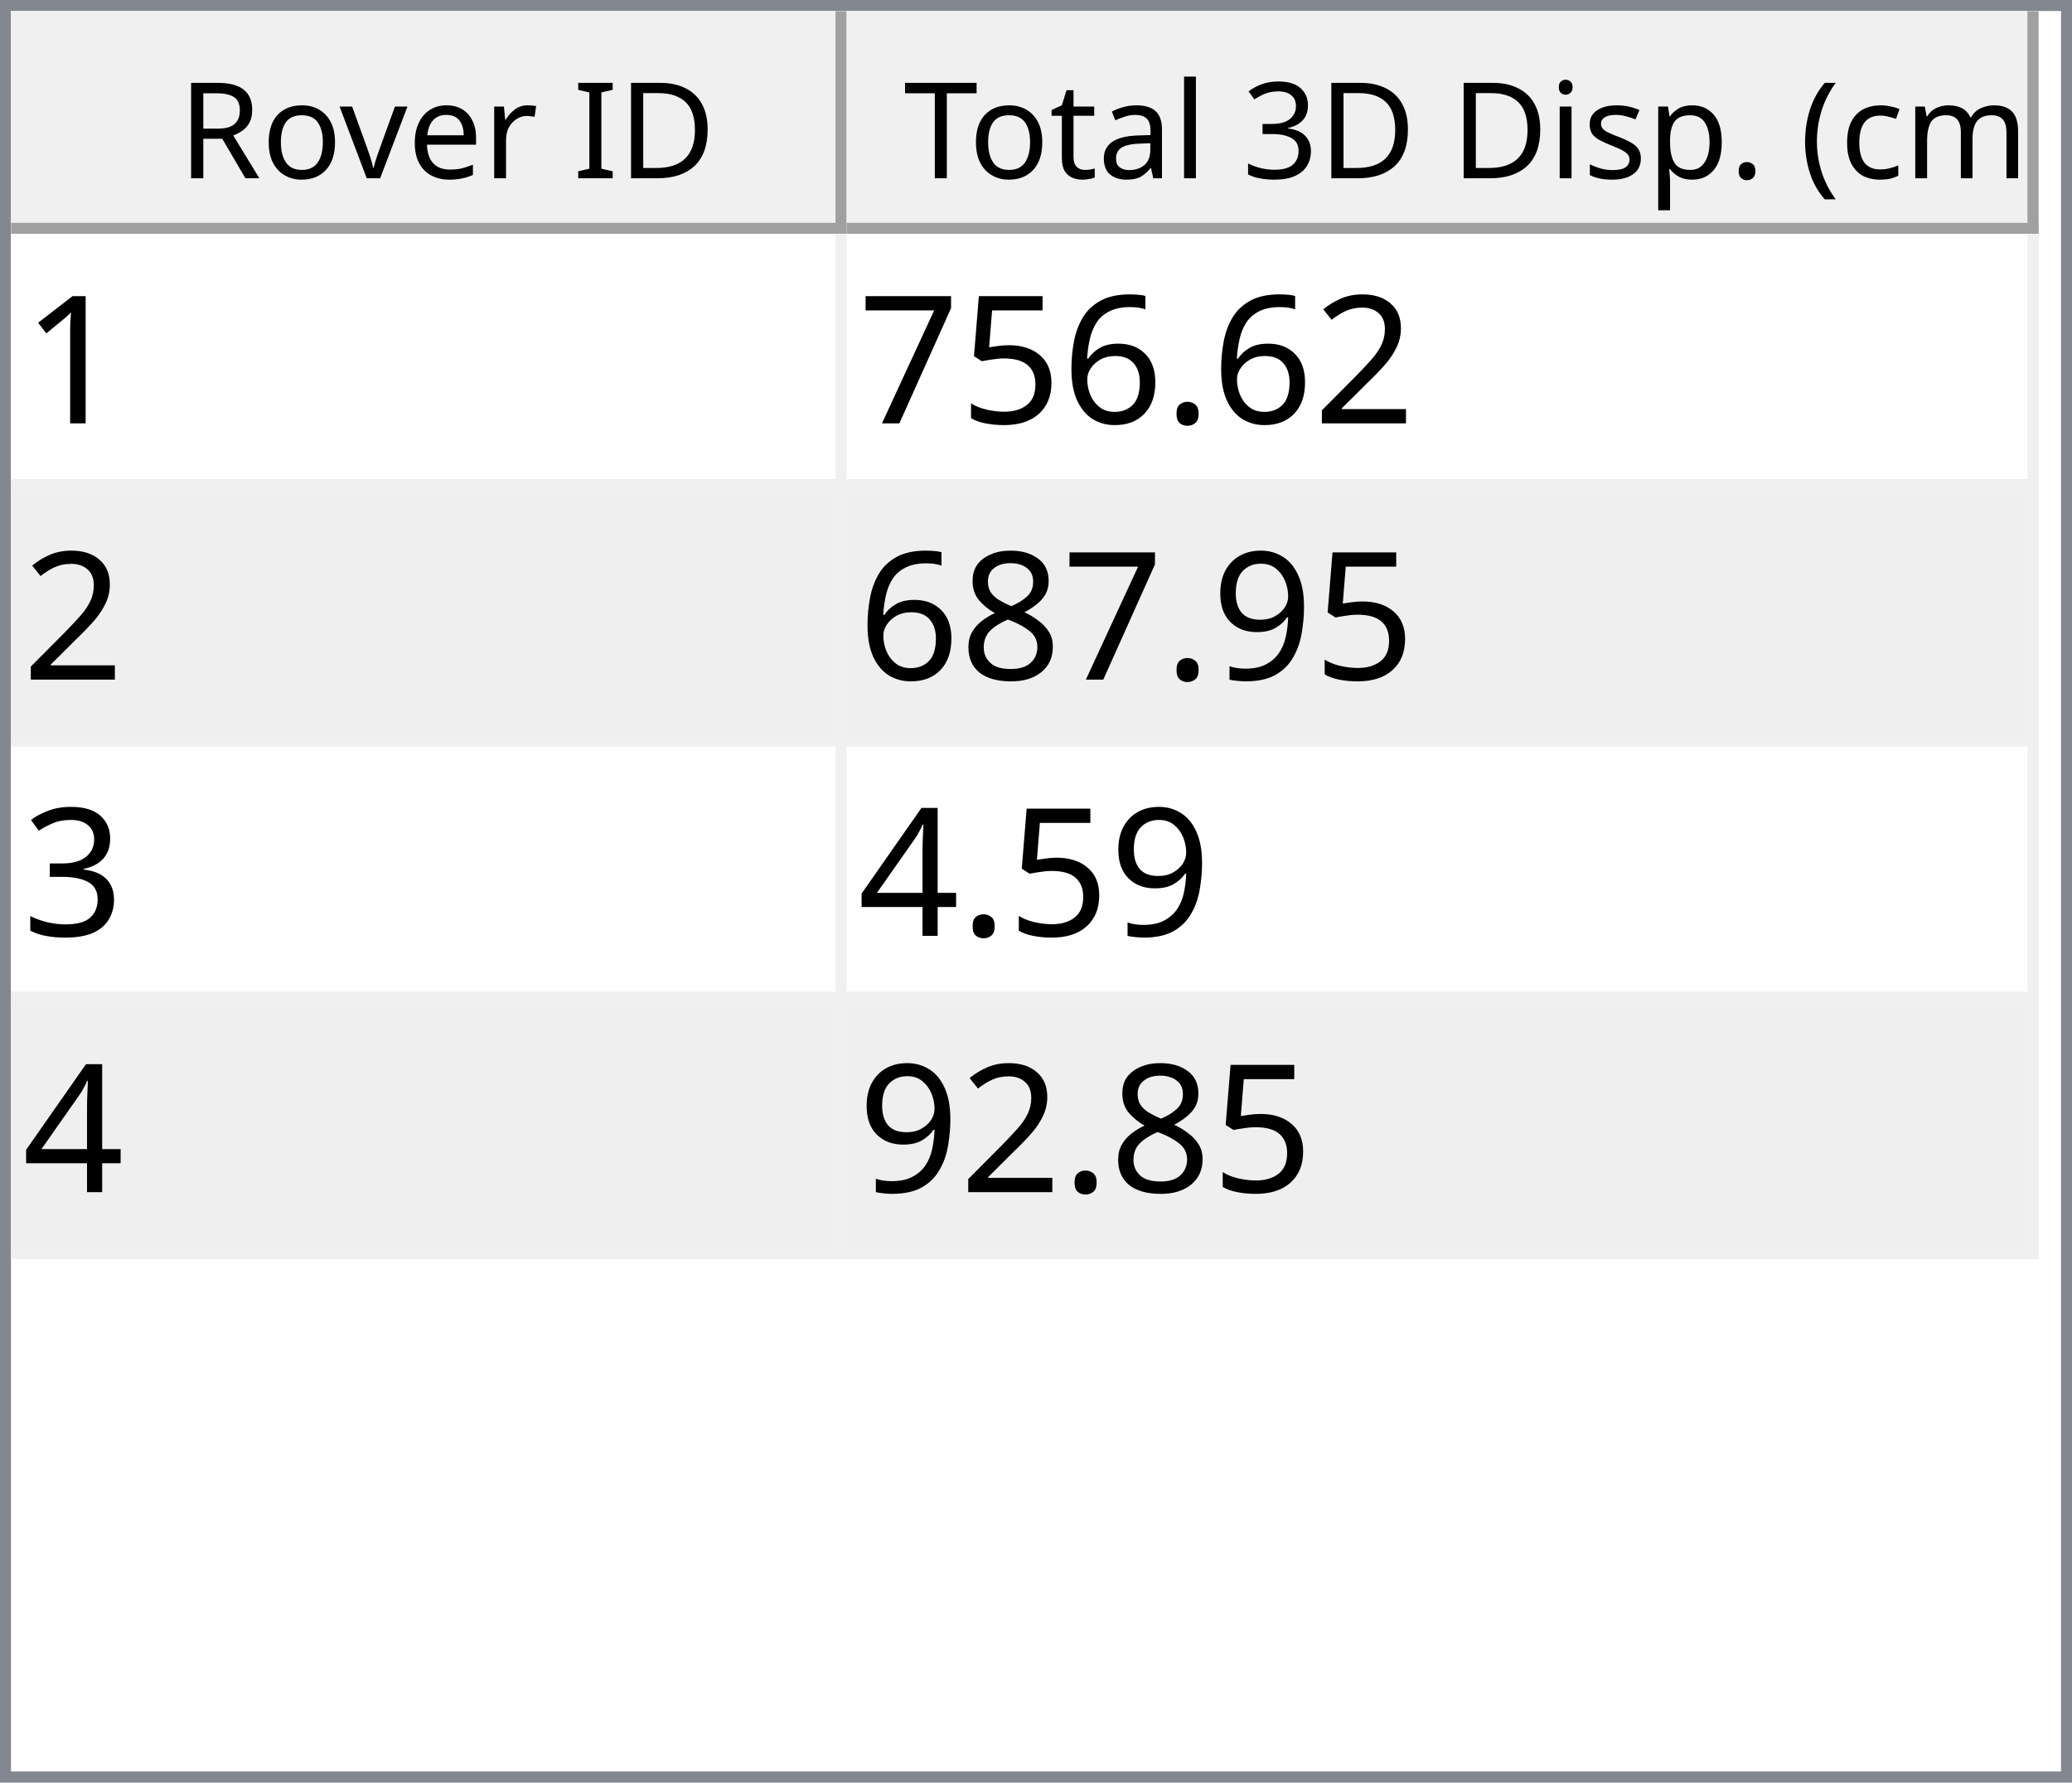
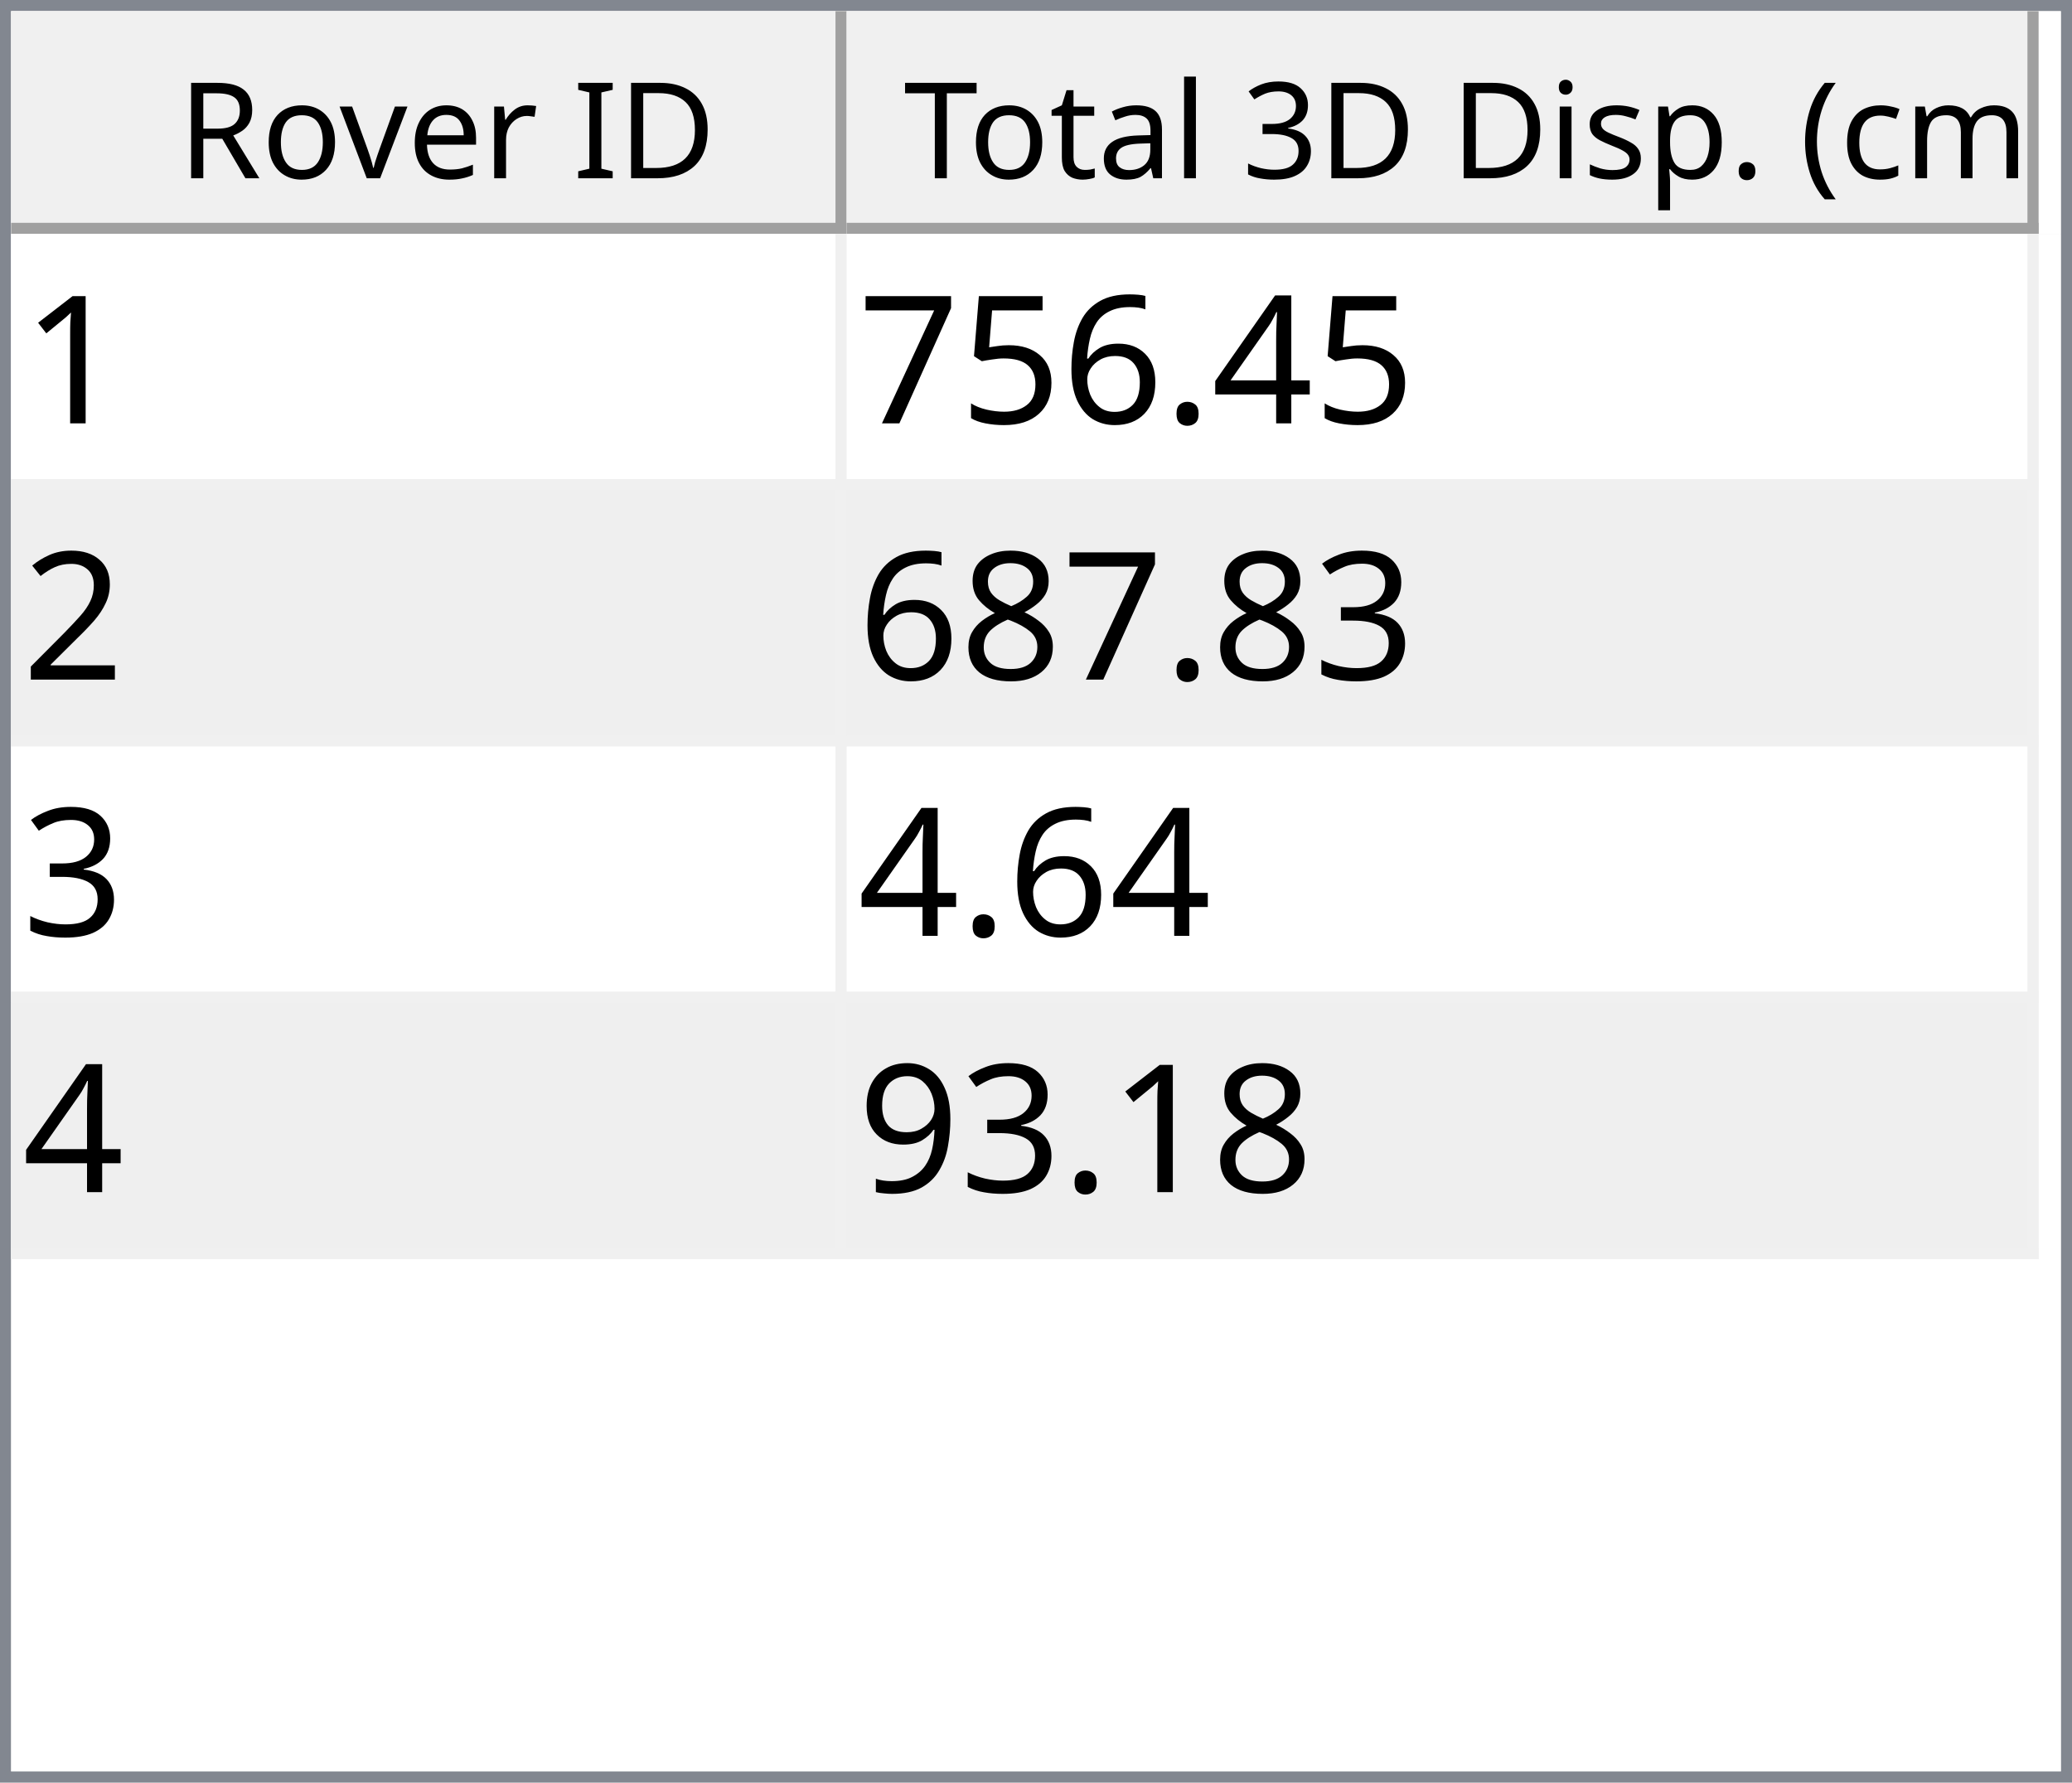
<svg xmlns="http://www.w3.org/2000/svg" style="fill-opacity:1; color-rendering:auto; color-interpolation:auto; text-rendering:auto; stroke:black; stroke-linecap:square; stroke-miterlimit:10; shape-rendering:auto; stroke-opacity:1; fill:black; stroke-dasharray:none; font-weight:normal; stroke-width:1; font-family:'Dialog'; font-style:normal; stroke-linejoin:miter; font-size:12px; stroke-dashoffset:0; image-rendering:auto;" width="186" height="160">
  <defs id="genericDefs" />
  <g>
    <defs id="defs1">
      <clipPath clipPathUnits="userSpaceOnUse" id="clipPath1">
        <path d="M0 0 L186 0 L186 160 L0 160 L0 0 Z" />
      </clipPath>
      <clipPath clipPathUnits="userSpaceOnUse" id="clipPath2">
        <path d="M0 0 L0 160 L186 160 L186 0 Z" />
      </clipPath>
      <clipPath clipPathUnits="userSpaceOnUse" id="clipPath3">
        <path d="M0 0 L0 20 L184 20 L184 0 Z" />
      </clipPath>
      <clipPath clipPathUnits="userSpaceOnUse" id="clipPath4">
        <path d="M0 0 L0 20 L75 20 L75 0 Z" />
      </clipPath>
      <clipPath clipPathUnits="userSpaceOnUse" id="clipPath5">
        <path d="M1 1 L1 19 L74 19 L74 1 Z" />
      </clipPath>
      <clipPath clipPathUnits="userSpaceOnUse" id="clipPath6">
        <path d="M0 0 L0 18 L73 18 L73 0 Z" />
      </clipPath>
      <clipPath clipPathUnits="userSpaceOnUse" id="clipPath7">
        <path d="M-0.5 -0.5 L-0.5 19.5 L74.5 19.5 L74.5 -0.5 Z" />
      </clipPath>
      <clipPath clipPathUnits="userSpaceOnUse" id="clipPath8">
        <path d="M0 0 L0 20 L107 20 L107 0 Z" />
      </clipPath>
      <clipPath clipPathUnits="userSpaceOnUse" id="clipPath9">
        <path d="M1 1 L1 19 L106 19 L106 1 Z" />
      </clipPath>
      <clipPath clipPathUnits="userSpaceOnUse" id="clipPath10">
        <path d="M0 0 L0 18 L105 18 L105 0 Z" />
      </clipPath>
      <clipPath clipPathUnits="userSpaceOnUse" id="clipPath11">
        <path d="M-0.5 -0.5 L-0.5 19.5 L106.5 19.5 L106.5 -0.5 Z" />
      </clipPath>
      <clipPath clipPathUnits="userSpaceOnUse" id="clipPath12">
        <path d="M0 0 L0 138 L184 138 L184 0 Z" />
      </clipPath>
      <clipPath clipPathUnits="userSpaceOnUse" id="clipPath13">
        <path d="M0 0 L0 92 L182 92 L182 0 Z" />
      </clipPath>
      <clipPath clipPathUnits="userSpaceOnUse" id="clipPath14">
        <path d="M-0.5 -0.5 L-0.5 91.5 L181.5 91.5 L181.5 -0.5 Z" />
      </clipPath>
      <clipPath clipPathUnits="userSpaceOnUse" id="clipPath15">
        <path d="M0 0 L0 22 L74 22 L74 0 Z" />
      </clipPath>
      <clipPath clipPathUnits="userSpaceOnUse" id="clipPath16">
        <path d="M0 0 L0 22 L106 22 L106 0 Z" />
      </clipPath>
      <font horiz-adv-x="64.551" id="font1">
        <font-face ascent="107.91" descent="25.098" units-per-em="100" style="font-style:normal; font-family:Segoe UI; font-weight:normal;" />
        <missing-glyph horiz-adv-x="64.551" d="M8.109 0 L8.109 68.266 L56.453 68.266 L56.453 0 L8.109 0 ZM15.328 7.234 L49.219 7.234 L49.219 61.031 L15.328 61.031 L15.328 7.234 Z" />
        <glyph unicode="D" horiz-adv-x="70.117" d="M9.188 0 L9.188 70.016 L28.516 70.016 Q65.531 70.016 65.531 35.891 Q65.531 19.672 55.25 9.836 Q44.969 0 27.734 0 L9.188 0 ZM17.391 62.594 L17.391 7.422 L27.828 7.422 Q41.609 7.422 49.273 14.797 Q56.938 22.172 56.938 35.688 Q56.938 62.594 28.328 62.594 L17.391 62.594 Z" />
        <glyph unicode="I" horiz-adv-x="26.611" d="M17.391 0 L9.188 0 L9.188 70.016 L17.391 70.016 L17.391 0 Z" />
        <glyph unicode=" " horiz-adv-x="27.393" d="" />
        <glyph unicode="r" horiz-adv-x="34.766" d="M34.188 41.891 Q32.078 43.5 28.125 43.5 Q23 43.5 19.555 38.672 Q16.109 33.844 16.109 25.484 L16.109 0 L8.109 0 L8.109 50 L16.109 50 L16.109 39.703 L16.312 39.703 Q18.016 44.969 21.531 47.922 Q25.047 50.875 29.391 50.875 Q32.516 50.875 34.188 50.203 L34.188 41.891 Z" />
        <glyph unicode="e" horiz-adv-x="52.295" d="M48.297 23 L12.984 23 Q13.188 14.656 17.484 10.109 Q21.781 5.562 29.297 5.562 Q37.75 5.562 44.828 11.141 L44.828 3.609 Q38.234 -1.172 27.391 -1.172 Q16.797 -1.172 10.742 5.641 Q4.688 12.453 4.688 24.812 Q4.688 36.469 11.305 43.82 Q17.922 51.172 27.734 51.172 Q37.547 51.172 42.922 44.828 Q48.297 38.484 48.297 27.203 L48.297 23 ZM40.094 29.781 Q40.047 36.719 36.75 40.578 Q33.453 44.438 27.594 44.438 Q21.922 44.438 17.969 40.383 Q14.016 36.328 13.094 29.781 L40.094 29.781 Z" />
        <glyph unicode="v" horiz-adv-x="47.9" d="M47.406 50 L27.484 0 L19.625 0 L0.688 50 L9.469 50 L22.172 13.672 Q23.578 9.672 23.922 6.688 L24.125 6.688 Q24.609 10.453 25.688 13.484 L38.969 50 L47.406 50 Z" />
        <glyph unicode="o" horiz-adv-x="58.594" d="M29 -1.172 Q17.922 -1.172 11.305 5.836 Q4.688 12.844 4.688 24.422 Q4.688 37.016 11.57 44.094 Q18.453 51.172 30.172 51.172 Q41.359 51.172 47.633 44.289 Q53.906 37.406 53.906 25.203 Q53.906 13.234 47.141 6.031 Q40.375 -1.172 29 -1.172 ZM29.594 44.438 Q21.875 44.438 17.383 39.188 Q12.891 33.938 12.891 24.703 Q12.891 15.828 17.43 10.695 Q21.969 5.562 29.594 5.562 Q37.359 5.562 41.531 10.594 Q45.703 15.625 45.703 24.906 Q45.703 34.281 41.531 39.359 Q37.359 44.438 29.594 44.438 Z" />
        <glyph unicode="R" horiz-adv-x="59.814" d="M59.375 0 L49.609 0 L37.891 19.625 Q36.281 22.359 34.766 24.289 Q33.25 26.219 31.664 27.438 Q30.078 28.656 28.25 29.219 Q26.422 29.781 24.125 29.781 L17.391 29.781 L17.391 0 L9.188 0 L9.188 70.016 L30.078 70.016 Q34.672 70.016 38.555 68.867 Q42.438 67.719 45.289 65.375 Q48.141 63.031 49.758 59.547 Q51.375 56.062 51.375 51.375 Q51.375 47.703 50.273 44.656 Q49.172 41.609 47.148 39.211 Q45.125 36.812 42.266 35.133 Q39.406 33.453 35.844 32.516 L35.844 32.328 Q37.594 31.547 38.891 30.547 Q40.188 29.547 41.359 28.18 Q42.531 26.812 43.68 25.078 Q44.828 23.344 46.234 21.047 L59.375 0 ZM17.391 62.594 L17.391 37.203 L28.516 37.203 Q31.594 37.203 34.203 38.133 Q36.812 39.062 38.719 40.797 Q40.625 42.531 41.703 45.047 Q42.781 47.562 42.781 50.688 Q42.781 56.297 39.141 59.445 Q35.5 62.594 28.609 62.594 L17.391 62.594 Z" />
        <glyph unicode=")" horiz-adv-x="30.176" d="M8.297 -15.922 L1.172 -15.922 Q16.406 2.344 16.406 26.812 Q16.406 51.469 1.078 70.016 L8.297 70.016 Q23.531 52.156 23.531 26.703 Q23.531 1.375 8.297 -15.922 Z" />
        <glyph unicode="m" horiz-adv-x="86.133" d="M79.109 0 L71.094 0 L71.094 28.719 Q71.094 37.016 68.531 40.727 Q65.969 44.438 59.906 44.438 Q54.781 44.438 51.195 39.75 Q47.609 35.062 47.609 28.516 L47.609 0 L39.594 0 L39.594 29.688 Q39.594 44.438 28.219 44.438 Q22.953 44.438 19.531 40.016 Q16.109 35.594 16.109 28.516 L16.109 0 L8.109 0 L8.109 50 L16.109 50 L16.109 42.094 L16.312 42.094 Q21.625 51.172 31.844 51.172 Q36.969 51.172 40.773 48.312 Q44.578 45.453 46 40.828 Q51.562 51.172 62.594 51.172 Q79.109 51.172 79.109 30.812 L79.109 0 Z" />
        <glyph unicode="c" horiz-adv-x="46.191" d="M42.188 2.297 Q36.422 -1.172 28.516 -1.172 Q17.828 -1.172 11.258 5.789 Q4.688 12.75 4.688 23.828 Q4.688 36.188 11.766 43.68 Q18.844 51.172 30.672 51.172 Q37.25 51.172 42.281 48.734 L42.281 40.531 Q36.719 44.438 30.375 44.438 Q22.703 44.438 17.797 38.945 Q12.891 33.453 12.891 24.516 Q12.891 15.719 17.508 10.641 Q22.125 5.562 29.891 5.562 Q36.422 5.562 42.188 9.906 L42.188 2.297 Z" />
        <glyph unicode="(" horiz-adv-x="30.176" d="M29.109 -15.922 L21.969 -15.922 Q6.844 1.375 6.844 26.703 Q6.844 52.156 21.969 70.016 L29.203 70.016 Q13.875 51.469 13.875 26.812 Q13.875 2.344 29.109 -15.922 Z" />
        <glyph unicode="." horiz-adv-x="21.68" d="M10.891 -1.078 Q8.641 -1.078 7.055 0.539 Q5.469 2.156 5.469 4.391 Q5.469 6.641 7.055 8.273 Q8.641 9.906 10.891 9.906 Q13.188 9.906 14.797 8.273 Q16.406 6.641 16.406 4.391 Q16.406 2.156 14.797 0.539 Q13.188 -1.078 10.891 -1.078 Z" />
        <glyph unicode="p" horiz-adv-x="58.789" d="M16.312 7.234 L16.109 7.234 L16.109 -23 L8.109 -23 L8.109 50 L16.109 50 L16.109 41.219 L16.312 41.219 Q22.219 51.172 33.594 51.172 Q43.266 51.172 48.688 44.461 Q54.109 37.75 54.109 26.469 Q54.109 13.922 48 6.375 Q41.891 -1.172 31.297 -1.172 Q21.578 -1.172 16.312 7.234 ZM16.109 27.391 L16.109 20.406 Q16.109 14.203 20.141 9.883 Q24.172 5.562 30.375 5.562 Q37.641 5.562 41.773 11.133 Q45.906 16.703 45.906 26.609 Q45.906 34.969 42.047 39.703 Q38.188 44.438 31.594 44.438 Q24.609 44.438 20.359 39.578 Q16.109 34.719 16.109 27.391 Z" />
        <glyph unicode="s" horiz-adv-x="42.432" d="M5.078 1.812 L5.078 10.406 Q11.625 5.562 19.484 5.562 Q30.031 5.562 30.031 12.594 Q30.031 14.594 29.125 15.992 Q28.219 17.391 26.68 18.461 Q25.141 19.531 23.07 20.383 Q21 21.234 18.609 22.172 Q15.281 23.484 12.766 24.828 Q10.25 26.172 8.57 27.859 Q6.891 29.547 6.031 31.695 Q5.172 33.844 5.172 36.719 Q5.172 40.234 6.789 42.945 Q8.406 45.656 11.086 47.484 Q13.766 49.312 17.211 50.242 Q20.656 51.172 24.312 51.172 Q30.812 51.172 35.938 48.922 L35.938 40.828 Q30.422 44.438 23.25 44.438 Q21 44.438 19.195 43.922 Q17.391 43.406 16.094 42.477 Q14.797 41.547 14.086 40.258 Q13.375 38.969 13.375 37.406 Q13.375 35.453 14.086 34.133 Q14.797 32.812 16.164 31.789 Q17.531 30.766 19.484 29.938 Q21.438 29.109 23.922 28.125 Q27.25 26.859 29.883 25.516 Q32.516 24.172 34.375 22.484 Q36.234 20.797 37.234 18.602 Q38.234 16.406 38.234 13.375 Q38.234 9.672 36.602 6.938 Q34.969 4.203 32.234 2.398 Q29.5 0.594 25.93 -0.289 Q22.359 -1.172 18.453 -1.172 Q10.75 -1.172 5.078 1.812 Z" />
        <glyph unicode="i" horiz-adv-x="24.219" d="M12.203 62.703 Q10.062 62.703 8.547 64.164 Q7.031 65.625 7.031 67.875 Q7.031 70.125 8.547 71.609 Q10.062 73.094 12.203 73.094 Q14.406 73.094 15.945 71.609 Q17.484 70.125 17.484 67.875 Q17.484 65.719 15.945 64.211 Q14.406 62.703 12.203 62.703 ZM16.109 0 L8.109 0 L8.109 50 L16.109 50 L16.109 0 Z" />
        <glyph unicode="3" horiz-adv-x="53.906" d="M46.531 19.828 Q46.531 15.094 44.75 11.211 Q42.969 7.328 39.719 4.57 Q36.469 1.812 31.93 0.297 Q27.391 -1.219 21.922 -1.219 Q11.922 -1.219 6 2.594 L6 11.188 Q13.094 5.609 22.219 5.609 Q25.875 5.609 28.828 6.539 Q31.781 7.469 33.906 9.227 Q36.031 10.984 37.18 13.477 Q38.328 15.969 38.328 19.094 Q38.328 32.812 18.797 32.812 L12.984 32.812 L12.984 39.594 L18.5 39.594 Q35.797 39.594 35.797 52.484 Q35.797 64.406 22.609 64.406 Q15.188 64.406 8.688 59.422 L8.688 67.188 Q15.375 71.188 24.609 71.188 Q29 71.188 32.57 69.969 Q36.141 68.75 38.68 66.555 Q41.219 64.359 42.609 61.281 Q44 58.203 44 54.5 Q44 40.672 30.031 36.719 L30.031 36.531 Q33.594 36.141 36.625 34.797 Q39.656 33.453 41.852 31.305 Q44.047 29.156 45.289 26.25 Q46.531 23.344 46.531 19.828 Z" />
        <glyph unicode="l" horiz-adv-x="24.219" d="M16.109 0 L8.109 0 L8.109 74.031 L16.109 74.031 L16.109 0 Z" />
        <glyph unicode="a" horiz-adv-x="50.879" d="M43.891 0 L35.891 0 L35.891 7.812 L35.688 7.812 Q30.469 -1.172 20.312 -1.172 Q12.844 -1.172 8.617 2.781 Q4.391 6.734 4.391 13.281 Q4.391 27.297 20.906 29.594 L35.891 31.688 Q35.891 44.438 25.594 44.438 Q16.547 44.438 9.281 38.281 L9.281 46.484 Q16.656 51.172 26.266 51.172 Q43.891 51.172 43.891 32.516 L43.891 0 ZM35.891 25.297 L23.828 23.641 Q18.266 22.859 15.43 20.875 Q12.594 18.891 12.594 13.875 Q12.594 10.203 15.211 7.883 Q17.828 5.562 22.172 5.562 Q28.125 5.562 32.008 9.742 Q35.891 13.922 35.891 20.312 L35.891 25.297 Z" />
        <glyph unicode="t" horiz-adv-x="33.887" d="M31.297 0.484 Q28.469 -1.078 23.828 -1.078 Q10.688 -1.078 10.688 13.578 L10.688 43.172 L2.094 43.172 L2.094 50 L10.688 50 L10.688 62.203 L18.703 64.797 L18.703 50 L31.297 50 L31.297 43.172 L18.703 43.172 L18.703 14.984 Q18.703 9.969 20.414 7.82 Q22.125 5.672 26.078 5.672 Q29.109 5.672 31.297 7.328 L31.297 0.484 Z" />
        <glyph unicode="T" horiz-adv-x="52.393" d="M50.594 62.594 L30.375 62.594 L30.375 0 L22.172 0 L22.172 62.594 L2 62.594 L2 70.016 L50.594 70.016 L50.594 62.594 Z" />
      </font>
      <font horiz-adv-x="75.0" id="font2">
        <font-face ascent="100.537" descent="21.973" units-per-em="100" style="font-style:normal; font-family:sans-serif; font-weight:normal;" />
        <missing-glyph horiz-adv-x="75.0" d="M12.5 0 L12.5 62.5 L62.5 62.5 L62.5 0 L12.5 0 ZM14.062 1.562 L60.938 1.562 L60.938 60.938 L14.062 60.938 L14.062 1.562 Z" />
        <glyph unicode="1" horiz-adv-x="55.615" d="M37.25 0 L28.469 0 L28.469 56 Q25.297 52.984 20.141 49.953 Q14.984 46.922 10.891 45.406 L10.891 53.906 Q18.266 57.375 23.781 62.305 Q29.297 67.234 31.594 71.875 L37.25 71.875 L37.25 0 Z" />
-         <glyph unicode="2" horiz-adv-x="55.615" d="M50.344 8.453 L50.344 0 L3.031 0 Q2.938 3.172 4.047 6.109 Q5.859 10.938 9.836 15.625 Q13.812 20.312 21.344 26.469 Q33.016 36.031 37.117 41.625 Q41.219 47.219 41.219 52.203 Q41.219 57.422 37.477 61.008 Q33.734 64.594 27.734 64.594 Q21.391 64.594 17.578 60.789 Q13.766 56.984 13.719 50.25 L4.688 51.172 Q5.609 61.281 11.664 66.578 Q17.719 71.875 27.938 71.875 Q38.234 71.875 44.242 66.164 Q50.25 60.453 50.25 52 Q50.25 47.703 48.492 43.555 Q46.734 39.406 42.656 34.812 Q38.578 30.219 29.109 22.219 Q21.188 15.578 18.945 13.211 Q16.703 10.844 15.234 8.453 L50.344 8.453 Z" />
+         <glyph unicode="4" horiz-adv-x="55.615" d="M32.328 0 L32.328 17.141 L1.266 17.141 L1.266 25.203 L33.938 71.578 L41.109 71.578 L41.109 25.203 L50.781 25.203 L50.781 17.141 L41.109 17.141 L41.109 0 L32.328 0 ZM32.328 25.203 L32.328 57.469 L9.906 25.203 L32.328 25.203 Z" />
        <glyph unicode="." horiz-adv-x="27.783" d="M9.078 0 L9.078 10.016 L19.094 10.016 L19.094 0 L9.078 0 Z" />
        <glyph unicode="6" horiz-adv-x="55.615" d="M49.75 54.047 L41.016 53.375 Q39.844 58.547 37.703 60.891 Q34.125 64.656 28.906 64.656 Q24.703 64.656 21.531 62.312 Q17.391 59.281 14.992 53.469 Q12.594 47.656 12.5 36.922 Q15.672 41.75 20.266 44.094 Q24.859 46.438 29.891 46.438 Q38.672 46.438 44.852 39.969 Q51.031 33.5 51.031 23.25 Q51.031 16.5 48.125 10.719 Q45.219 4.938 40.141 1.859 Q35.062 -1.219 28.609 -1.219 Q17.625 -1.219 10.695 6.859 Q3.766 14.938 3.766 33.5 Q3.766 54.25 11.422 63.672 Q18.109 71.875 29.438 71.875 Q37.891 71.875 43.289 67.141 Q48.688 62.406 49.75 54.047 ZM13.875 23.188 Q13.875 18.656 15.797 14.508 Q17.719 10.359 21.188 8.18 Q24.656 6 28.469 6 Q34.031 6 38.039 10.492 Q42.047 14.984 42.047 22.703 Q42.047 30.125 38.086 34.398 Q34.125 38.672 28.125 38.672 Q22.172 38.672 18.023 34.398 Q13.875 30.125 13.875 23.188 Z" />
        <glyph unicode="5" horiz-adv-x="55.615" d="M4.156 18.75 L13.375 19.531 Q14.406 12.797 18.141 9.398 Q21.875 6 27.156 6 Q33.5 6 37.891 10.789 Q42.281 15.578 42.281 23.484 Q42.281 31 38.062 35.352 Q33.844 39.703 27 39.703 Q22.75 39.703 19.336 37.773 Q15.922 35.844 13.969 32.766 L5.719 33.844 L12.641 70.609 L48.25 70.609 L48.25 62.203 L19.672 62.203 L15.828 42.969 Q22.266 47.469 29.344 47.469 Q38.719 47.469 45.164 40.969 Q51.609 34.469 51.609 24.266 Q51.609 14.547 45.953 7.469 Q39.062 -1.219 27.156 -1.219 Q17.391 -1.219 11.211 4.25 Q5.031 9.719 4.156 18.75 Z" />
        <glyph unicode="7" horiz-adv-x="55.615" d="M4.734 62.203 L4.734 70.656 L51.078 70.656 L51.078 63.812 Q44.234 56.547 37.523 44.484 Q30.812 32.422 27.156 19.672 Q24.516 10.688 23.781 0 L14.75 0 Q14.891 8.453 18.062 20.414 Q21.234 32.375 27.172 43.484 Q33.109 54.594 39.797 62.203 L4.734 62.203 Z" />
+         <glyph unicode="2" horiz-adv-x="55.615" d="M50.344 8.453 L50.344 0 L3.031 0 Q2.938 3.172 4.047 6.109 Q5.859 10.938 9.836 15.625 Q13.812 20.312 21.344 26.469 Q33.016 36.031 37.117 41.625 Q41.219 47.219 41.219 52.203 Q41.219 57.422 37.477 61.008 Q33.734 64.594 27.734 64.594 Q21.391 64.594 17.578 60.789 Q13.766 56.984 13.719 50.25 L4.688 51.172 Q5.609 61.281 11.664 66.578 Q17.719 71.875 27.938 71.875 Q38.234 71.875 44.242 66.164 Q50.25 60.453 50.25 52 Q50.25 47.703 48.492 43.555 Q46.734 39.406 42.656 34.812 Q38.578 30.219 29.109 22.219 Q21.188 15.578 18.945 13.211 Q16.703 10.844 15.234 8.453 L50.344 8.453 Z" />
+         <glyph unicode="3" horiz-adv-x="55.615" d="M4.203 18.891 L12.984 20.062 Q14.5 12.594 18.141 9.297 Q21.781 6 27 6 Q33.203 6 37.477 10.297 Q41.75 14.594 41.75 20.953 Q41.75 27 37.797 30.93 Q33.844 34.859 27.734 34.859 Q25.25 34.859 21.531 33.891 L22.516 41.609 Q23.391 41.5 23.922 41.5 Q29.547 41.5 34.039 44.43 Q38.531 47.359 38.531 53.469 Q38.531 58.297 35.258 61.477 Q31.984 64.656 26.812 64.656 Q21.688 64.656 18.266 61.43 Q14.844 58.203 13.875 51.766 L5.078 53.328 Q6.688 62.156 12.398 67.016 Q18.109 71.875 26.609 71.875 Q32.469 71.875 37.398 69.359 Q42.328 66.844 44.945 62.5 Q47.562 58.156 47.562 53.266 Q47.562 48.641 45.07 44.828 Q42.578 41.016 37.703 38.766 Q44.047 37.312 47.562 32.695 Q51.078 28.078 51.078 21.141 Q51.078 11.766 44.242 5.25 Q37.406 -1.266 26.953 -1.266 Q17.531 -1.266 11.305 4.352 Q5.078 9.969 4.203 18.891 Z" />
+         <glyph unicode="8" horiz-adv-x="55.615" d="M17.672 38.812 Q12.203 40.828 9.57 44.539 Q6.938 48.25 6.938 53.422 Q6.938 61.234 12.555 66.555 Q18.172 71.875 27.484 71.875 Q36.859 71.875 42.578 66.43 Q48.297 60.984 48.297 53.172 Q48.297 48.188 45.68 44.508 Q43.062 40.828 37.75 38.812 Q44.344 36.672 47.781 31.883 Q51.219 27.094 51.219 20.453 Q51.219 11.281 44.727 5.031 Q38.234 -1.219 27.641 -1.219 Q17.047 -1.219 10.547 5.055 Q4.047 11.328 4.047 20.703 Q4.047 27.688 7.594 32.398 Q11.141 37.109 17.672 38.812 ZM15.922 53.719 Q15.922 48.641 19.195 45.414 Q22.469 42.188 27.688 42.188 Q32.766 42.188 36.016 45.383 Q39.266 48.578 39.266 53.219 Q39.266 58.062 35.914 61.359 Q32.562 64.656 27.594 64.656 Q22.562 64.656 19.242 61.43 Q15.922 58.203 15.922 53.719 ZM13.094 20.656 Q13.094 16.891 14.875 13.375 Q16.656 9.859 20.172 7.93 Q23.688 6 27.734 6 Q34.031 6 38.133 10.055 Q42.234 14.109 42.234 20.359 Q42.234 26.703 38.016 30.859 Q33.797 35.016 27.438 35.016 Q21.234 35.016 17.164 30.914 Q13.094 26.812 13.094 20.656 Z" />
        <glyph unicode="9" horiz-adv-x="55.615" d="M5.469 16.547 L13.922 17.328 Q14.984 11.375 18.016 8.688 Q21.047 6 25.781 6 Q29.828 6 32.883 7.859 Q35.938 9.719 37.891 12.82 Q39.844 15.922 41.164 21.195 Q42.484 26.469 42.484 31.938 Q42.484 32.516 42.438 33.688 Q39.797 29.5 35.234 26.883 Q30.672 24.266 25.344 24.266 Q16.453 24.266 10.305 30.711 Q4.156 37.156 4.156 47.703 Q4.156 58.594 10.578 65.234 Q17 71.875 26.656 71.875 Q33.641 71.875 39.43 68.117 Q45.219 64.359 48.219 57.398 Q51.219 50.438 51.219 37.25 Q51.219 23.531 48.242 15.406 Q45.266 7.281 39.383 3.031 Q33.5 -1.219 25.594 -1.219 Q17.188 -1.219 11.867 3.445 Q6.547 8.109 5.469 16.547 ZM41.453 48.141 Q41.453 55.719 37.43 60.156 Q33.406 64.594 27.734 64.594 Q21.875 64.594 17.531 59.812 Q13.188 55.031 13.188 47.406 Q13.188 40.578 17.312 36.305 Q21.438 32.031 27.484 32.031 Q33.594 32.031 37.523 36.305 Q41.453 40.578 41.453 48.141 Z" />
-         <glyph unicode="8" horiz-adv-x="55.615" d="M17.672 38.812 Q12.203 40.828 9.57 44.539 Q6.938 48.25 6.938 53.422 Q6.938 61.234 12.555 66.555 Q18.172 71.875 27.484 71.875 Q36.859 71.875 42.578 66.43 Q48.297 60.984 48.297 53.172 Q48.297 48.188 45.68 44.508 Q43.062 40.828 37.75 38.812 Q44.344 36.672 47.781 31.883 Q51.219 27.094 51.219 20.453 Q51.219 11.281 44.727 5.031 Q38.234 -1.219 27.641 -1.219 Q17.047 -1.219 10.547 5.055 Q4.047 11.328 4.047 20.703 Q4.047 27.688 7.594 32.398 Q11.141 37.109 17.672 38.812 ZM15.922 53.719 Q15.922 48.641 19.195 45.414 Q22.469 42.188 27.688 42.188 Q32.766 42.188 36.016 45.383 Q39.266 48.578 39.266 53.219 Q39.266 58.062 35.914 61.359 Q32.562 64.656 27.594 64.656 Q22.562 64.656 19.242 61.43 Q15.922 58.203 15.922 53.719 ZM13.094 20.656 Q13.094 16.891 14.875 13.375 Q16.656 9.859 20.172 7.93 Q23.688 6 27.734 6 Q34.031 6 38.133 10.055 Q42.234 14.109 42.234 20.359 Q42.234 26.703 38.016 30.859 Q33.797 35.016 27.438 35.016 Q21.234 35.016 17.164 30.914 Q13.094 26.812 13.094 20.656 Z" />
-         <glyph unicode="3" horiz-adv-x="55.615" d="M4.203 18.891 L12.984 20.062 Q14.5 12.594 18.141 9.297 Q21.781 6 27 6 Q33.203 6 37.477 10.297 Q41.75 14.594 41.75 20.953 Q41.75 27 37.797 30.93 Q33.844 34.859 27.734 34.859 Q25.25 34.859 21.531 33.891 L22.516 41.609 Q23.391 41.5 23.922 41.5 Q29.547 41.5 34.039 44.43 Q38.531 47.359 38.531 53.469 Q38.531 58.297 35.258 61.477 Q31.984 64.656 26.812 64.656 Q21.688 64.656 18.266 61.43 Q14.844 58.203 13.875 51.766 L5.078 53.328 Q6.688 62.156 12.398 67.016 Q18.109 71.875 26.609 71.875 Q32.469 71.875 37.398 69.359 Q42.328 66.844 44.945 62.5 Q47.562 58.156 47.562 53.266 Q47.562 48.641 45.07 44.828 Q42.578 41.016 37.703 38.766 Q44.047 37.312 47.562 32.695 Q51.078 28.078 51.078 21.141 Q51.078 11.766 44.242 5.25 Q37.406 -1.266 26.953 -1.266 Q17.531 -1.266 11.305 4.352 Q5.078 9.969 4.203 18.891 Z" />
-         <glyph unicode="4" horiz-adv-x="55.615" d="M32.328 0 L32.328 17.141 L1.266 17.141 L1.266 25.203 L33.938 71.578 L41.109 71.578 L41.109 25.203 L50.781 25.203 L50.781 17.141 L41.109 17.141 L41.109 0 L32.328 0 ZM32.328 25.203 L32.328 57.469 L9.906 25.203 L32.328 25.203 Z" />
      </font>
    </defs>
    <g style="fill:white; stroke:white;">
      <rect x="0" y="0" width="186" style="clip-path:url(#clipPath1); stroke:none;" height="160" />
    </g>
    <g style="fill:white; text-rendering:optimizeSpeed; color-rendering:optimizeSpeed; image-rendering:optimizeSpeed; shape-rendering:crispEdges; stroke:white; color-interpolation:sRGB;">
      <rect x="0" width="186" height="160" y="0" style="stroke:none;" />
      <path style="stroke:none;" d="M0 160 L186 160 L186 0 L0 0 Z" />
    </g>
    <g style="fill:rgb(240,240,240); font-family:'Segoe UI'; stroke:rgb(240,240,240);">
      <rect x="0" y="0" width="186" style="clip-path:url(#clipPath2); stroke:none;" height="160" />
    </g>
    <g style="fill:rgb(130,135,144); font-family:'Segoe UI'; stroke:rgb(130,135,144);">
      <path d="M0 0 L186 0 L186 160 L0 160 L0 0 ZM1 1 L185 1 L185 159 L1 159 L1 1 Z" style="fill-rule:evenodd; clip-path:url(#clipPath2); stroke:none;" />
    </g>
    <g style="fill:white; font-family:'Segoe UI'; stroke:white;" transform="translate(1,1)">
      <rect x="0" y="0" width="184" style="clip-path:url(#clipPath3); stroke:none;" height="20" />
    </g>
    <g style="fill:rgb(240,240,240); font-family:'Segoe UI'; stroke:rgb(240,240,240);" transform="translate(1,1)">
      <rect x="0" y="0" width="75" style="clip-path:url(#clipPath4); stroke:none;" height="20" />
    </g>
    <g style="font-family:'Segoe UI';" transform="translate(2,2)">
      <text x="14" xml:space="preserve" y="14" style="clip-path:url(#clipPath6); stroke:none;">Rover ID</text>
    </g>
    <g style="fill:rgb(160,160,160); font-family:'Segoe UI'; stroke:rgb(160,160,160); stroke-linejoin:bevel;" transform="translate(1.5,1.5)">
      <line x1="74" x2="74" y1="0" style="fill:none; clip-path:url(#clipPath7);" y2="19" />
    </g>
    <g style="fill:rgb(160,160,160); font-family:'Segoe UI'; stroke:rgb(160,160,160); stroke-linejoin:bevel;" transform="matrix(1,0,0,1,1,1) translate(0.5,0.5)">
      <line x1="0" x2="74" y1="19" style="fill:none; clip-path:url(#clipPath7);" y2="19" />
    </g>
    <g style="fill:rgb(240,240,240); font-family:'Segoe UI'; stroke:rgb(240,240,240);" transform="translate(76,1)">
      <rect x="0" y="0" width="107" style="clip-path:url(#clipPath8); stroke:none;" height="20" />
    </g>
    <g style="font-family:'Segoe UI';" transform="translate(77,2)">
      <text x="1" xml:space="preserve" y="14" style="clip-path:url(#clipPath10); stroke:none;"> Total 3D Disp. (cm)</text>
    </g>
    <g style="fill:rgb(160,160,160); font-family:'Segoe UI'; stroke:rgb(160,160,160); stroke-linejoin:bevel;" transform="translate(76.5,1.5)">
      <line x1="106" x2="106" y1="0" style="fill:none; clip-path:url(#clipPath11);" y2="19" />
    </g>
    <g style="fill:rgb(160,160,160); font-family:'Segoe UI'; stroke:rgb(160,160,160); stroke-linejoin:bevel;" transform="matrix(1,0,0,1,76,1) translate(0.5,0.5)">
      <line x1="0" x2="106" y1="19" style="fill:none; clip-path:url(#clipPath11);" y2="19" />
    </g>
    <g style="fill:white; font-family:'Segoe UI'; stroke:white;" transform="translate(1,21)">
      <rect x="0" y="0" width="184" style="clip-path:url(#clipPath12); stroke:none;" height="138" />
    </g>
    <g style="fill:rgb(240,240,240); font-size:16px; font-family:sans-serif; stroke:rgb(240,240,240);" transform="translate(1,21)">
      <rect x="0" y="0" width="182" style="clip-path:url(#clipPath13); stroke:none;" height="92" />
      <line transform="translate(0.5,0.5)" x1="0" x2="181" y1="22" style="clip-path:url(#clipPath14); fill:none; stroke-linejoin:bevel;" y2="22" />
    </g>
    <g transform="matrix(1,0,0,1,1,21) translate(0.5,0.5)" style="fill:rgb(240,240,240); font-size:16px; font-family:sans-serif; stroke:rgb(240,240,240); stroke-linejoin:bevel;">
      <line x1="0" x2="181" y1="45" style="fill:none; clip-path:url(#clipPath14);" y2="45" />
    </g>
    <g transform="matrix(1,0,0,1,1,21) translate(0.5,0.5)" style="fill:rgb(240,240,240); font-size:16px; font-family:sans-serif; stroke:rgb(240,240,240); stroke-linejoin:bevel;">
      <line x1="0" x2="181" y1="68" style="fill:none; clip-path:url(#clipPath14);" y2="68" />
    </g>
    <g transform="matrix(1,0,0,1,1,21) translate(0.5,0.5)" style="fill:rgb(240,240,240); font-size:16px; font-family:sans-serif; stroke:rgb(240,240,240); stroke-linejoin:bevel;">
      <line x1="0" x2="181" y1="91" style="fill:none; clip-path:url(#clipPath14);" y2="91" />
    </g>
    <g transform="matrix(1,0,0,1,1,21) translate(0.5,0.5)" style="fill:rgb(240,240,240); font-size:16px; font-family:sans-serif; stroke:rgb(240,240,240); stroke-linejoin:bevel;">
      <line x1="74" x2="74" y1="0" style="fill:none; clip-path:url(#clipPath14);" y2="91" />
    </g>
    <g transform="matrix(1,0,0,1,1,21) translate(0.5,0.5)" style="fill:rgb(240,240,240); font-size:16px; font-family:sans-serif; stroke:rgb(240,240,240); stroke-linejoin:bevel;">
      <line x1="181" x2="181" y1="0" style="fill:none; clip-path:url(#clipPath14);" y2="91" />
    </g>
    <g style="fill:white; font-size:16px; font-family:sans-serif; stroke:white;" transform="matrix(1,0,0,1,1,21)">
      <rect x="0" y="0" width="74" style="clip-path:url(#clipPath15); stroke:none;" height="22" />
      <text x="1" y="17" style="fill:black; clip-path:url(#clipPath15); stroke:none;" xml:space="preserve">1</text>
    </g>
    <g style="fill:white; font-size:16px; font-family:sans-serif; stroke:white;" transform="matrix(1,0,0,1,1,21) translate(75,0)">
      <rect x="0" y="0" width="106" style="clip-path:url(#clipPath16); stroke:none;" height="22" />
-       <text x="1" y="17" style="fill:black; clip-path:url(#clipPath16); stroke:none;" xml:space="preserve">756.62</text>
+       <text x="1" y="17" style="fill:black; clip-path:url(#clipPath16); stroke:none;" xml:space="preserve">756.45</text>
    </g>
    <g style="fill:rgb(239,239,239); font-size:16px; font-family:sans-serif; stroke:rgb(239,239,239);" transform="matrix(1,0,0,1,1,21) translate(0,23)">
      <rect x="0" y="0" width="74" style="clip-path:url(#clipPath15); stroke:none;" height="22" />
      <text x="1" y="17" style="fill:black; clip-path:url(#clipPath15); stroke:none;" xml:space="preserve">2</text>
    </g>
    <g style="fill:rgb(239,239,239); font-size:16px; font-family:sans-serif; stroke:rgb(239,239,239);" transform="matrix(1,0,0,1,1,21) translate(75,23)">
      <rect x="0" y="0" width="106" style="clip-path:url(#clipPath16); stroke:none;" height="22" />
-       <text x="1" y="17" style="fill:black; clip-path:url(#clipPath16); stroke:none;" xml:space="preserve">687.95</text>
+       <text x="1" y="17" style="fill:black; clip-path:url(#clipPath16); stroke:none;" xml:space="preserve">687.83</text>
    </g>
    <g style="fill:white; font-size:16px; font-family:sans-serif; stroke:white;" transform="matrix(1,0,0,1,1,21) translate(0,46)">
      <rect x="0" y="0" width="74" style="clip-path:url(#clipPath15); stroke:none;" height="22" />
      <text x="1" y="17" style="fill:black; clip-path:url(#clipPath15); stroke:none;" xml:space="preserve">3</text>
    </g>
    <g style="fill:white; font-size:16px; font-family:sans-serif; stroke:white;" transform="matrix(1,0,0,1,1,21) translate(75,46)">
      <rect x="0" y="0" width="106" style="clip-path:url(#clipPath16); stroke:none;" height="22" />
-       <text x="1" y="17" style="fill:black; clip-path:url(#clipPath16); stroke:none;" xml:space="preserve">4.59</text>
+       <text x="1" y="17" style="fill:black; clip-path:url(#clipPath16); stroke:none;" xml:space="preserve">4.64</text>
    </g>
    <g style="fill:rgb(239,239,239); font-size:16px; font-family:sans-serif; stroke:rgb(239,239,239);" transform="matrix(1,0,0,1,1,21) translate(0,69)">
      <rect x="0" y="0" width="74" style="clip-path:url(#clipPath15); stroke:none;" height="22" />
      <text x="1" y="17" style="fill:black; clip-path:url(#clipPath15); stroke:none;" xml:space="preserve">4</text>
    </g>
    <g style="fill:rgb(239,239,239); font-size:16px; font-family:sans-serif; stroke:rgb(239,239,239);" transform="matrix(1,0,0,1,1,21) translate(75,69)">
      <rect x="0" y="0" width="106" style="clip-path:url(#clipPath16); stroke:none;" height="22" />
-       <text x="1" y="17" style="fill:black; clip-path:url(#clipPath16); stroke:none;" xml:space="preserve">92.85</text>
+       <text x="1" y="17" style="fill:black; clip-path:url(#clipPath16); stroke:none;" xml:space="preserve">93.18</text>
    </g>
  </g>
</svg>
